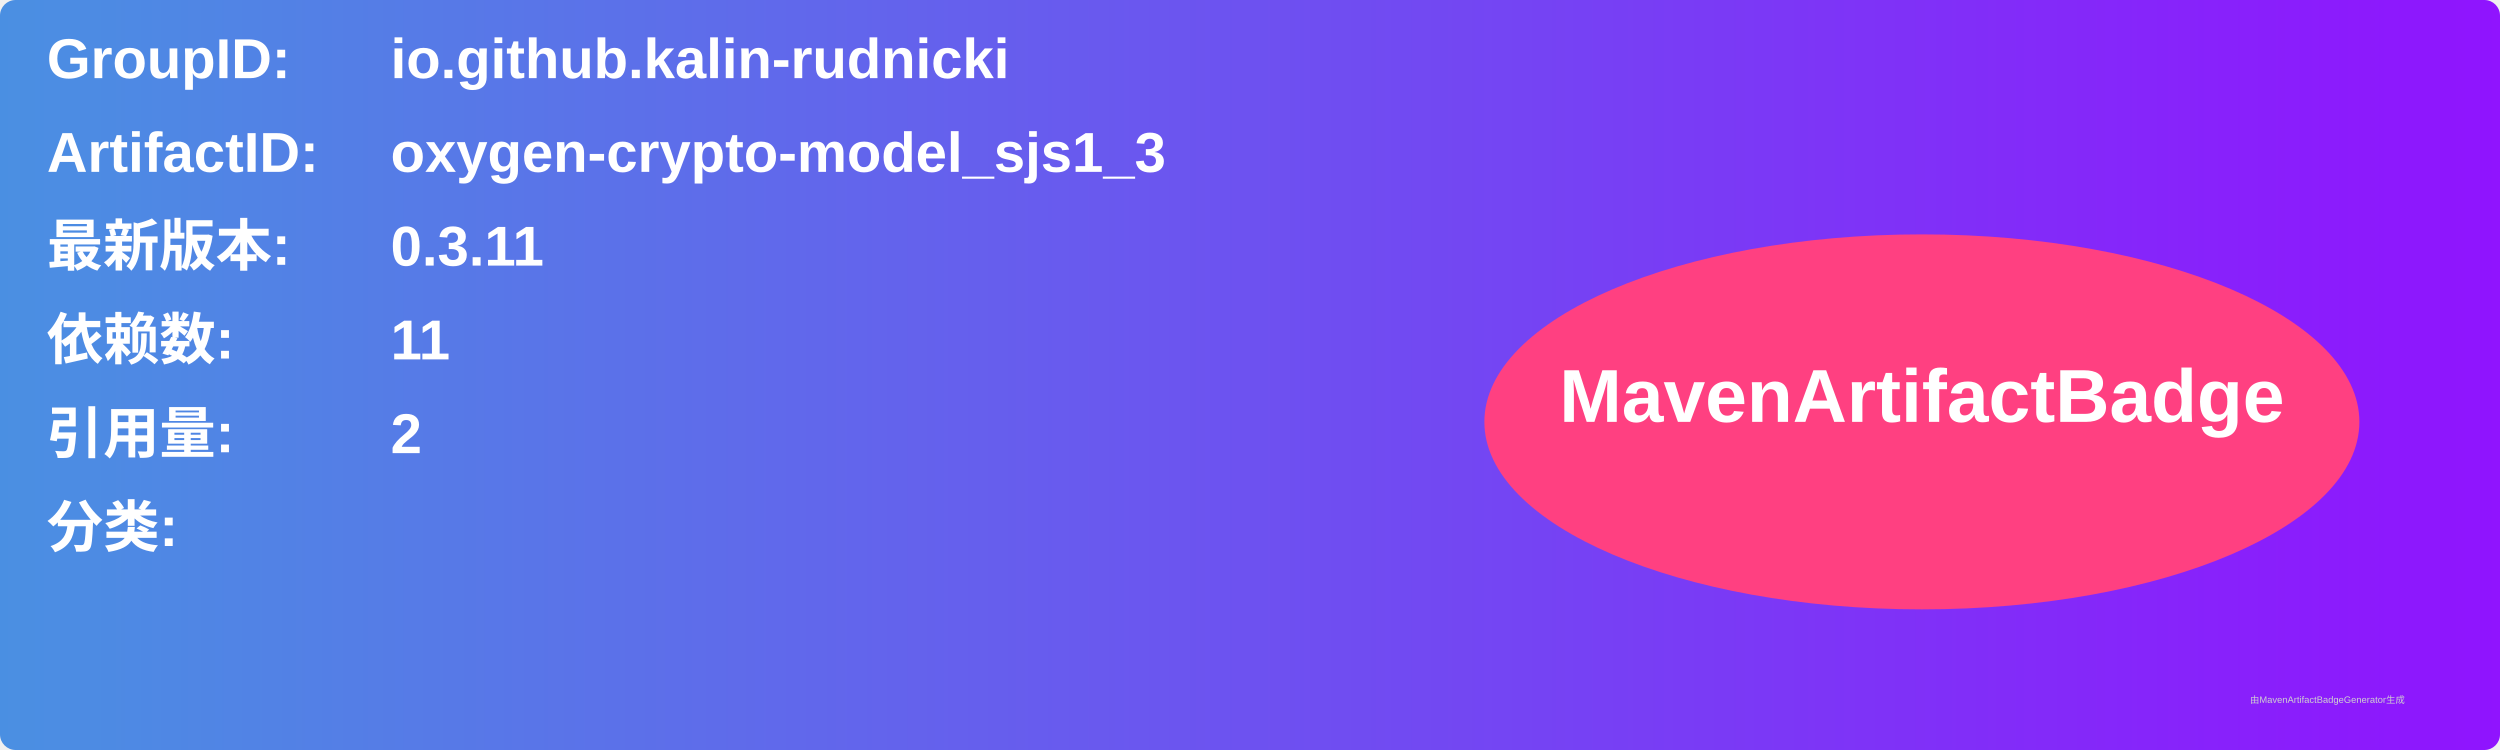
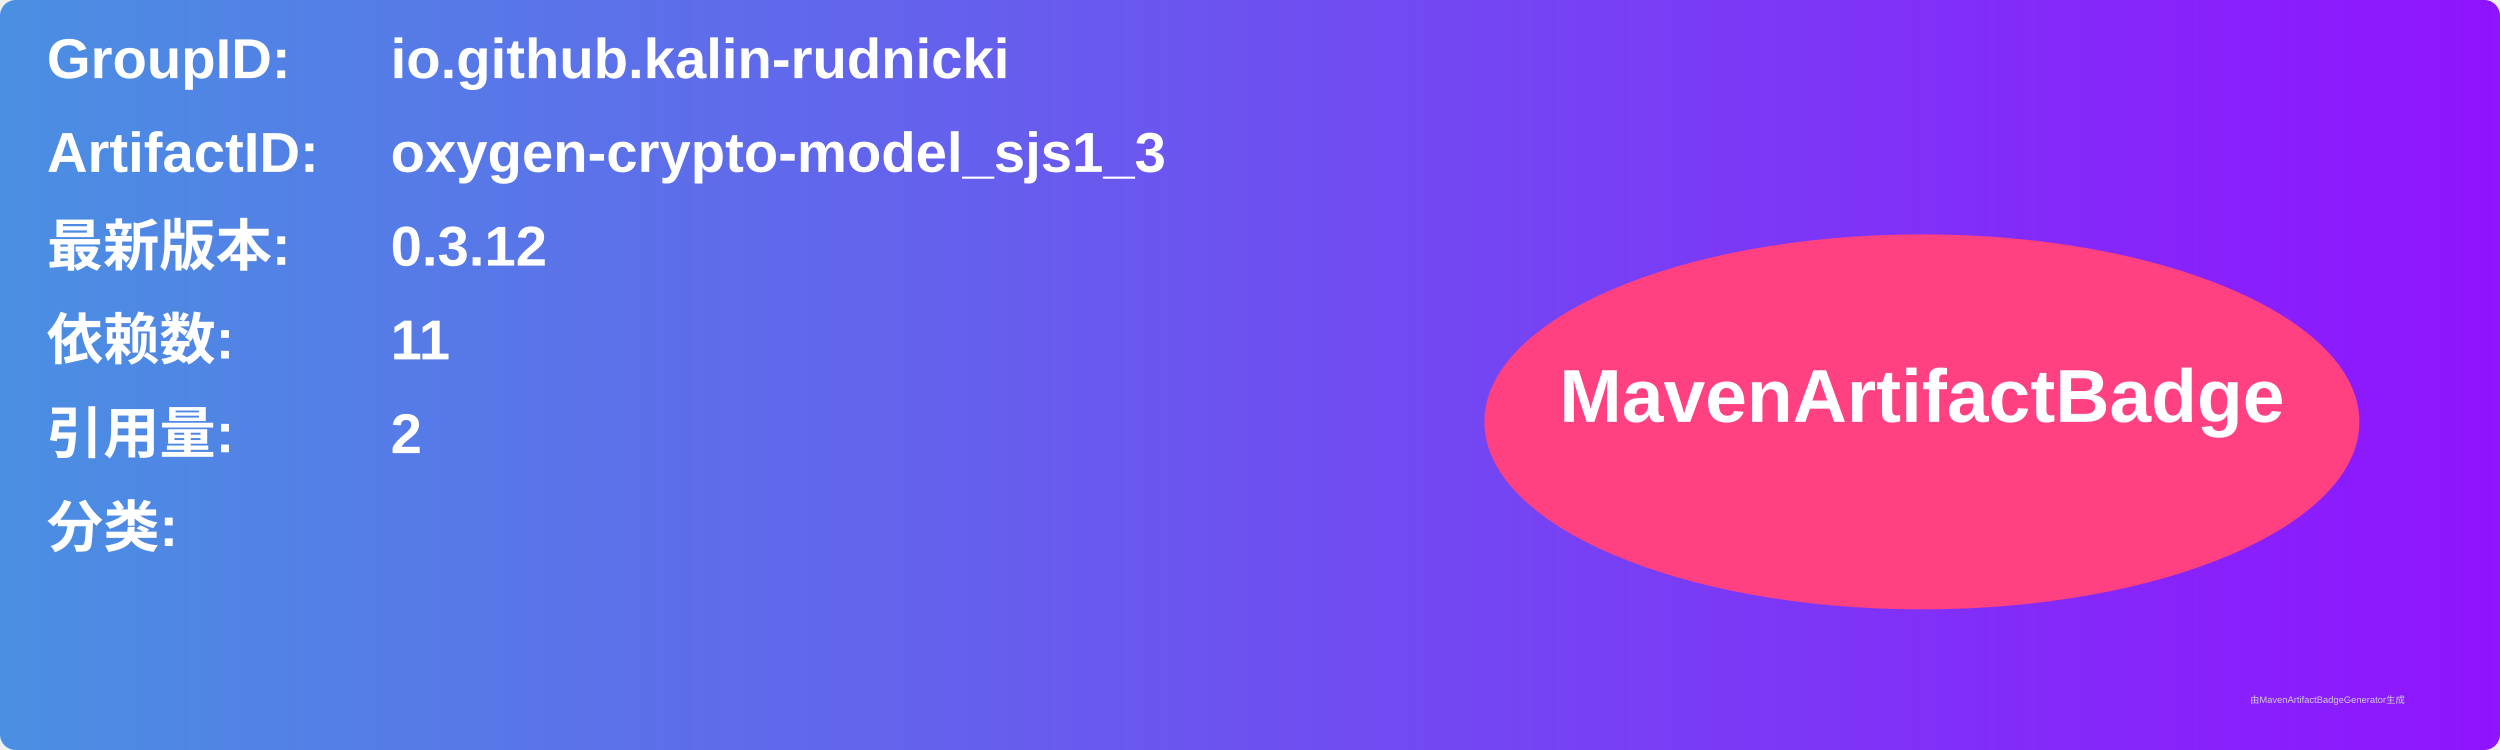
<svg xmlns="http://www.w3.org/2000/svg" width="800" height="240" viewBox="0 0 800 240">
  <linearGradient id="grad" x1="0%" y1="0%" x2="100%" y2="0%">
    <stop offset="0%" stop-color="#4a90e2" />
    <stop offset="100%" stop-color="#9013fe" />
  </linearGradient>
  <rect width="100%" height="100%" rx="5" ry="5" fill="url(#grad)" />
  <g transform="translate(15, 15)">
    <text x="0" y="10" font-family="Arial" font-size="18" fill="white" font-weight="bold" width="260">GroupID:</text>
    <text x="110" y="10" font-family="Arial" font-size="18" fill="white" font-weight="bold" width="460">io.github.kalin-rudnicki</text>
    <text x="0" y="40" font-family="Arial" font-size="18" fill="white" font-weight="bold" width="260">ArtifactID:</text>
    <text x="110" y="40" font-family="Arial" font-size="18" fill="white" font-weight="bold" width="460">oxygen-crypto-model_sjs1_3</text>
    <text x="0" y="70" font-family="Arial" font-size="18" fill="white" font-weight="bold">最新版本:</text>
    <text x="110" y="70" font-family="Arial" font-size="18" fill="white" font-weight="bold">
-       <tspan font-weight="bold">0.3.11</tspan>
+       <tspan font-weight="bold">0.3.12</tspan>
    </text>
    <text x="0" y="100" font-family="Arial" font-size="18" fill="white" font-weight="bold">依赖数: </text>
    <text x="110" y="100" font-family="Arial" font-size="18" fill="white">
      <tspan font-weight="bold">11</tspan>
    </text>
    <text x="0" y="130" font-family="Arial" font-size="18" fill="white" font-weight="bold">引用量: </text>
    <text x="110" y="130" font-family="Arial" font-size="18" fill="white">
      <tspan font-weight="bold">2</tspan>
    </text>
    <text x="0" y="160" font-family="Arial" font-size="18" fill="white" font-weight="bold">分类:</text>
    <text x="10" y="190" font-family="Arial" font-size="10" fill="white">
      <tspan font-weight="bold" />
    </text>
    <ellipse cx="600" cy="120" rx="140" ry="60" fill="#ff4081" />
    <text x="600" y="120" text-anchor="middle" font-family="Arial" font-size="24" fill="white" font-weight="bold">MavenArtifactBadge</text>
  </g>
  <text x="720" y="225" font-family="Arial" font-size="3" fill="#d0d0d0">由MavenArtifactBadgeGenerator生成</text>
</svg>
